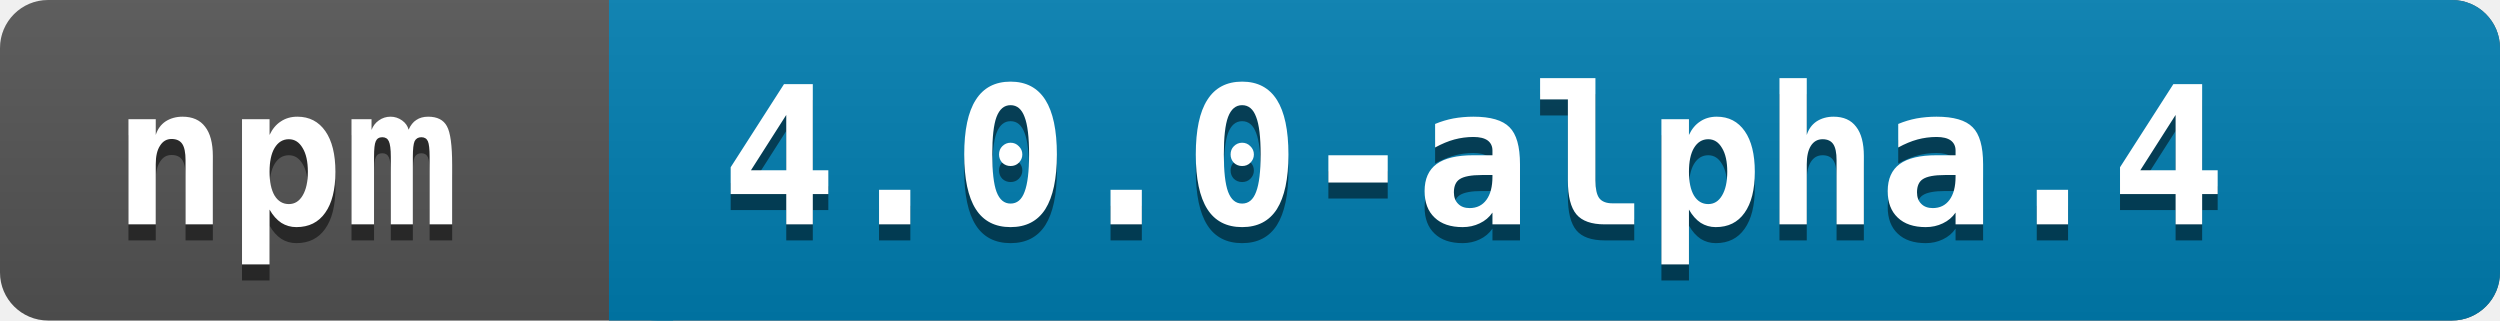
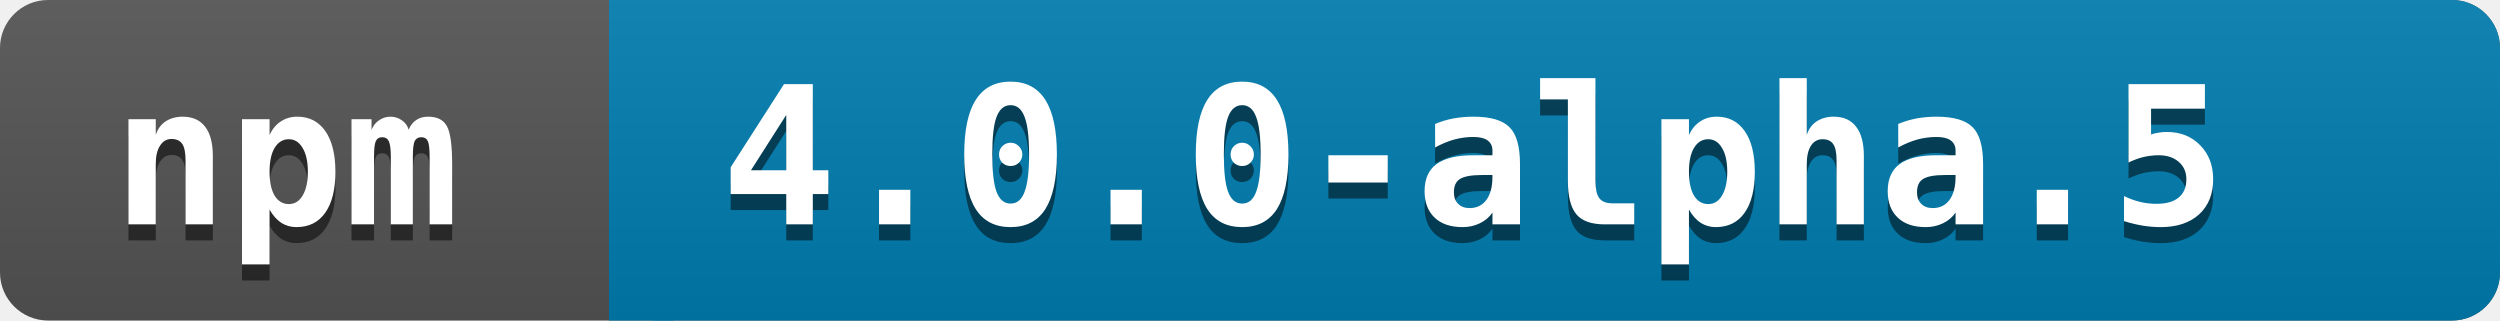
<svg xmlns="http://www.w3.org/2000/svg" width="156" height="20">
  <linearGradient id="a" x2="0" y2="100%">
    <stop offset="0" stop-color="#bbb" stop-opacity=".1" />
    <stop offset="1" stop-opacity=".1" />
  </linearGradient>
  <rect rx="3" width="156" height="20" fill="#545454" />
  <rect rx="3" x="38" width="118" height="20" fill="#007EB1" />
  <path fill="#007EB1" d="M38 0h4v20h-4z" />
  <rect rx="3" width="156" height="20" fill="url(#a)" />
  <g fill="white" font-family="monospace" font-size="12" font-weight="bold">
    <text x="7" y="15" fill="#010101" fill-opacity=".5">npm</text>
    <text x="7" y="14">npm</text>
  </g>
  <g fill="white" font-family="monospace" font-size="12" font-weight="bold">
-     <text x="45" y="15" fill="#010101" fill-opacity=".5">4.0.0-alpha.4</text>
-     <text x="45" y="14">4.0.0-alpha.4</text>
+     <text x="45" y="15" fill="#010101" fill-opacity=".5">4.0.0-alpha.5</text>
+     <text x="45" y="14">4.0.0-alpha.5</text>
  </g>
</svg>
